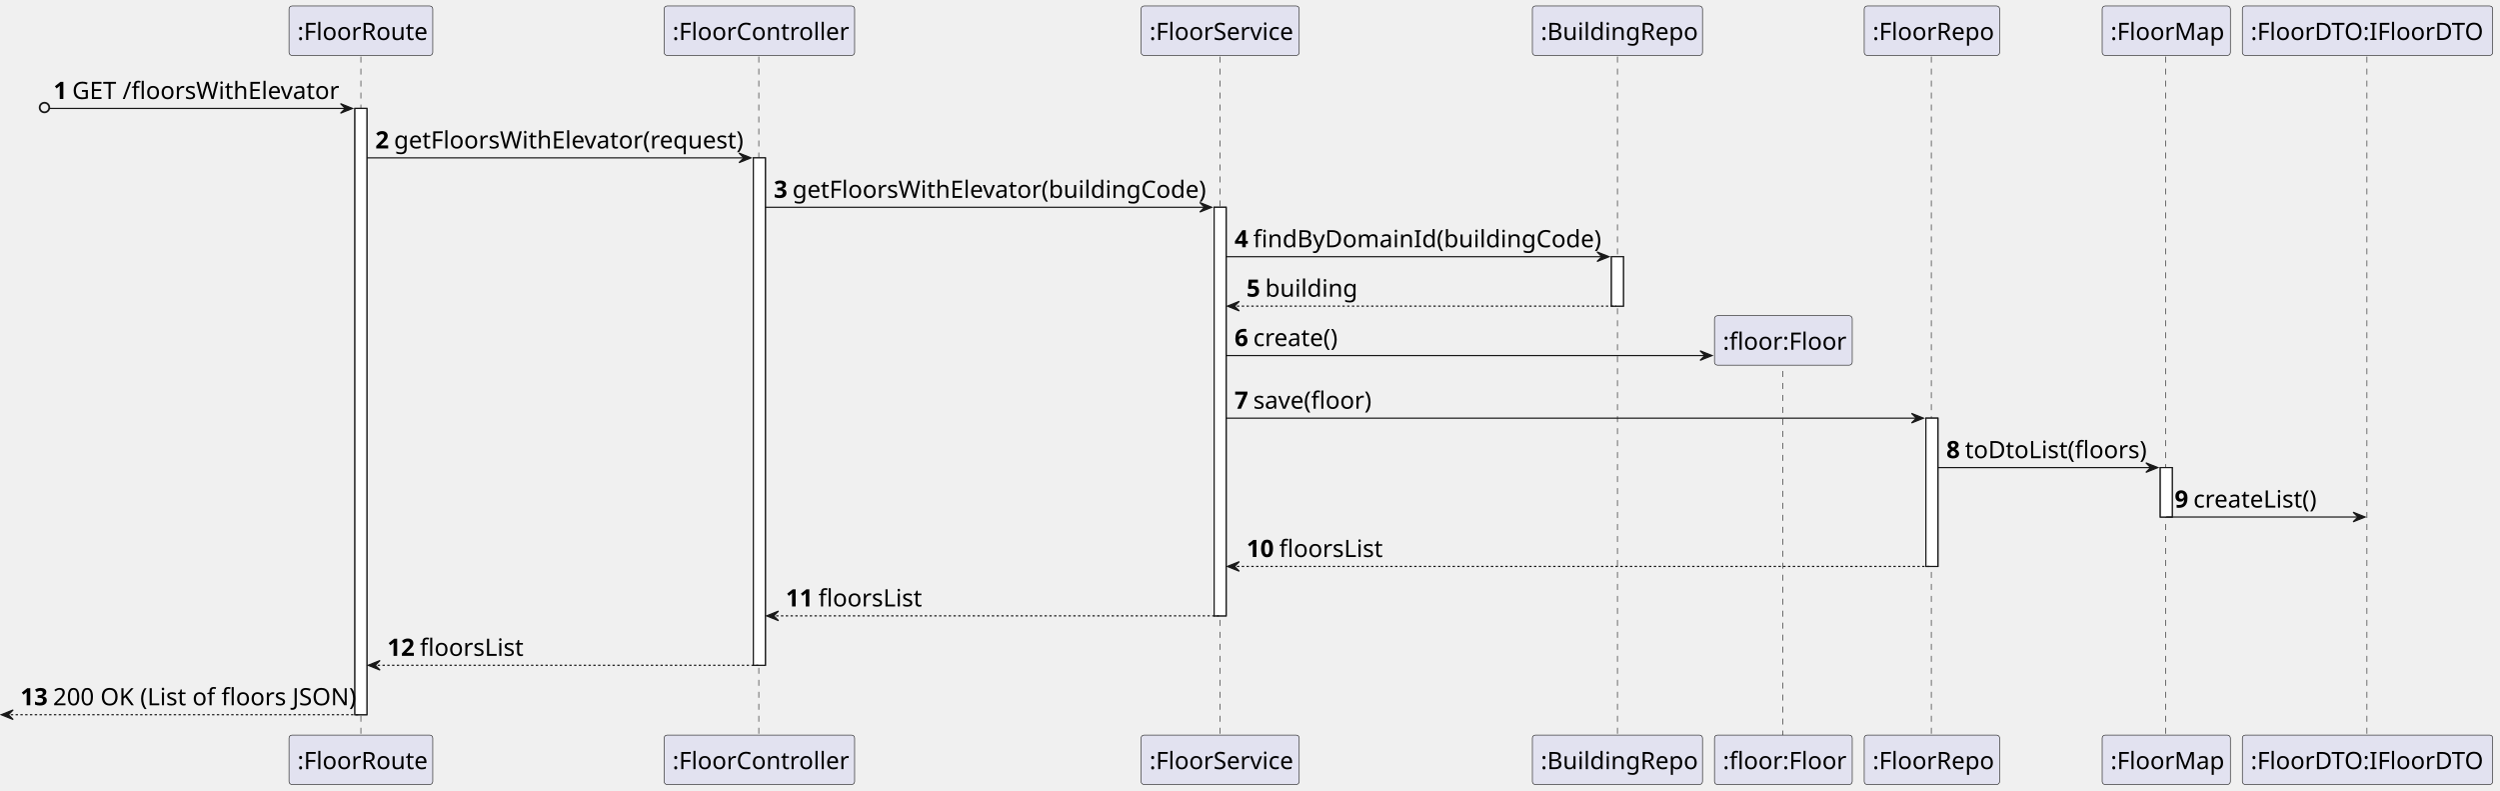
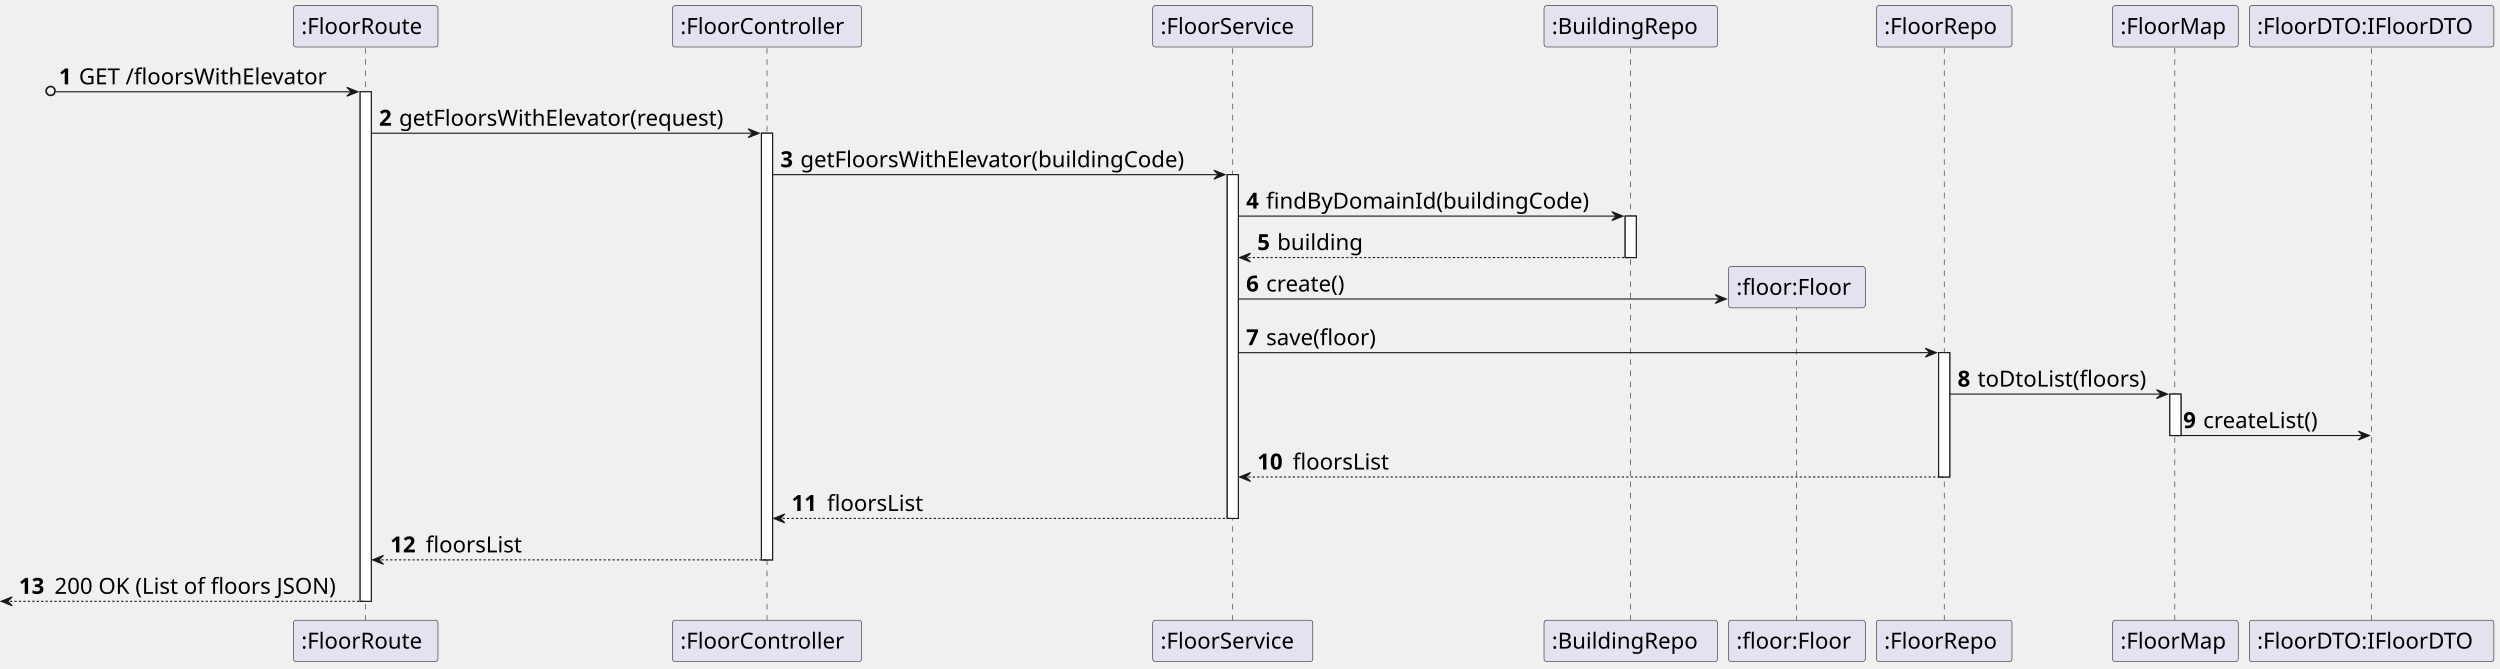
- <svg xmlns="http://www.w3.org/2000/svg" contentStyleType="text/css" height="660px" preserveAspectRatio="none" style="width:2086px;height:660px;background:#FFFFFF;" version="1.1" viewBox="0 0 2086 660" width="2086px" zoomAndPan="magnify">
+ <svg xmlns="http://www.w3.org/2000/svg" contentStyleType="text/css" height="601px" preserveAspectRatio="none" style="width:2249px;height:601px;background:#FFFFFF;" version="1.1" viewBox="0 0 2249 601" width="2249px" zoomAndPan="magnify">
  <defs />
  <g>
-     <rect fill="#FFFFFF" height="505.88" style="stroke:#181818;stroke-width:1.0;" width="10" x="296.25" y="90.48" />
-     <rect fill="#FFFFFF" height="423.4" style="stroke:#181818;stroke-width:1.0;" width="10" x="628.875" y="131.72" />
-     <rect fill="#FFFFFF" height="340.92" style="stroke:#181818;stroke-width:1.0;" width="10" x="1013.5" y="172.96" />
-     <rect fill="#FFFFFF" height="41.24" style="stroke:#181818;stroke-width:1.0;" width="10" x="1345.125" y="214.2" />
-     <rect fill="#FFFFFF" height="123.72" style="stroke:#181818;stroke-width:1.0;" width="10" x="1607.625" y="348.92" />
-     <rect fill="#FFFFFF" height="41.24" style="stroke:#181818;stroke-width:1.0;" width="10" x="1803.25" y="390.16" />
-     <line style="stroke:#181818;stroke-width:0.5;stroke-dasharray:5.0,5.0;" x1="301.25" x2="301.25" y1="47.24" y2="614.36" />
-     <line style="stroke:#181818;stroke-width:0.5;stroke-dasharray:5.0,5.0;" x1="633.375" x2="633.375" y1="47.24" y2="614.36" />
-     <line style="stroke:#181818;stroke-width:0.5;stroke-dasharray:5.0,5.0;" x1="1018.5" x2="1018.5" y1="47.24" y2="614.36" />
-     <line style="stroke:#181818;stroke-width:0.5;stroke-dasharray:5.0,5.0;" x1="1350.125" x2="1350.125" y1="47.24" y2="614.36" />
-     <line style="stroke:#181818;stroke-width:0.5;stroke-dasharray:5.0,5.0;" x1="1488.125" x2="1488.125" y1="299.56" y2="614.36" />
-     <line style="stroke:#181818;stroke-width:0.5;stroke-dasharray:5.0,5.0;" x1="1612.125" x2="1612.125" y1="47.24" y2="614.36" />
-     <line style="stroke:#181818;stroke-width:0.5;stroke-dasharray:5.0,5.0;" x1="1807.75" x2="1807.75" y1="47.24" y2="614.36" />
-     <line style="stroke:#181818;stroke-width:0.5;stroke-dasharray:5.0,5.0;" x1="1975.75" x2="1975.75" y1="47.24" y2="614.36" />
-     <rect fill="#E2E2F0" height="41.24" rx="2.5" ry="2.5" style="stroke:#181818;stroke-width:0.5;" width="120" x="241.25" y="5" />
-     <text fill="#000000" font-family="sans-serif" font-size="20" lengthAdjust="spacing" textLength="106" x="248.25" y="33.38">:FloorRoute</text>
-     <rect fill="#E2E2F0" height="41.24" rx="2.5" ry="2.5" style="stroke:#181818;stroke-width:0.5;" width="120" x="241.25" y="613.36" />
-     <text fill="#000000" font-family="sans-serif" font-size="20" lengthAdjust="spacing" textLength="106" x="248.25" y="641.74">:FloorRoute</text>
-     <rect fill="#E2E2F0" height="41.24" rx="2.5" ry="2.5" style="stroke:#181818;stroke-width:0.5;" width="159" x="554.375" y="5" />
-     <text fill="#000000" font-family="sans-serif" font-size="20" lengthAdjust="spacing" textLength="145" x="561.375" y="33.38">:FloorController</text>
-     <rect fill="#E2E2F0" height="41.24" rx="2.5" ry="2.5" style="stroke:#181818;stroke-width:0.5;" width="159" x="554.375" y="613.36" />
-     <text fill="#000000" font-family="sans-serif" font-size="20" lengthAdjust="spacing" textLength="145" x="561.375" y="641.74">:FloorController</text>
-     <rect fill="#E2E2F0" height="41.24" rx="2.5" ry="2.5" style="stroke:#181818;stroke-width:0.5;" width="132" x="952.5" y="5" />
-     <text fill="#000000" font-family="sans-serif" font-size="20" lengthAdjust="spacing" textLength="118" x="959.5" y="33.38">:FloorService</text>
-     <rect fill="#E2E2F0" height="41.24" rx="2.5" ry="2.5" style="stroke:#181818;stroke-width:0.5;" width="132" x="952.5" y="613.36" />
-     <text fill="#000000" font-family="sans-serif" font-size="20" lengthAdjust="spacing" textLength="118" x="959.5" y="641.74">:FloorService</text>
-     <rect fill="#E2E2F0" height="41.24" rx="2.5" ry="2.5" style="stroke:#181818;stroke-width:0.5;" width="142" x="1279.125" y="5" />
-     <text fill="#000000" font-family="sans-serif" font-size="20" lengthAdjust="spacing" textLength="128" x="1286.125" y="33.38">:BuildingRepo</text>
-     <rect fill="#E2E2F0" height="41.24" rx="2.5" ry="2.5" style="stroke:#181818;stroke-width:0.5;" width="142" x="1279.125" y="613.36" />
-     <text fill="#000000" font-family="sans-serif" font-size="20" lengthAdjust="spacing" textLength="128" x="1286.125" y="641.74">:BuildingRepo</text>
-     <rect fill="#E2E2F0" height="41.24" rx="2.5" ry="2.5" style="stroke:#181818;stroke-width:0.5;" width="115" x="1431.125" y="613.36" />
-     <text fill="#000000" font-family="sans-serif" font-size="20" lengthAdjust="spacing" textLength="101" x="1438.125" y="641.74">:floor:Floor</text>
-     <rect fill="#E2E2F0" height="41.24" rx="2.5" ry="2.5" style="stroke:#181818;stroke-width:0.5;" width="113" x="1556.125" y="5" />
-     <text fill="#000000" font-family="sans-serif" font-size="20" lengthAdjust="spacing" textLength="99" x="1563.125" y="33.38">:FloorRepo</text>
-     <rect fill="#E2E2F0" height="41.24" rx="2.5" ry="2.5" style="stroke:#181818;stroke-width:0.5;" width="113" x="1556.125" y="613.36" />
-     <text fill="#000000" font-family="sans-serif" font-size="20" lengthAdjust="spacing" textLength="99" x="1563.125" y="641.74">:FloorRepo</text>
-     <rect fill="#E2E2F0" height="41.24" rx="2.5" ry="2.5" style="stroke:#181818;stroke-width:0.5;" width="107" x="1754.75" y="5" />
-     <text fill="#000000" font-family="sans-serif" font-size="20" lengthAdjust="spacing" textLength="93" x="1761.75" y="33.38">:FloorMap</text>
-     <rect fill="#E2E2F0" height="41.24" rx="2.5" ry="2.5" style="stroke:#181818;stroke-width:0.5;" width="107" x="1754.75" y="613.36" />
-     <text fill="#000000" font-family="sans-serif" font-size="20" lengthAdjust="spacing" textLength="93" x="1761.75" y="641.74">:FloorMap</text>
-     <rect fill="#E2E2F0" height="41.24" rx="2.5" ry="2.5" style="stroke:#181818;stroke-width:0.5;" width="209" x="1871.75" y="5" />
-     <text fill="#000000" font-family="sans-serif" font-size="20" lengthAdjust="spacing" textLength="195" x="1878.75" y="33.38">:FloorDTO:IFloorDTO</text>
-     <rect fill="#E2E2F0" height="41.24" rx="2.5" ry="2.5" style="stroke:#181818;stroke-width:0.5;" width="209" x="1871.75" y="613.36" />
-     <text fill="#000000" font-family="sans-serif" font-size="20" lengthAdjust="spacing" textLength="195" x="1878.75" y="641.74">:FloorDTO:IFloorDTO</text>
-     <rect fill="#FFFFFF" height="505.88" style="stroke:#181818;stroke-width:1.0;" width="10" x="296.25" y="90.48" />
-     <rect fill="#FFFFFF" height="423.4" style="stroke:#181818;stroke-width:1.0;" width="10" x="628.875" y="131.72" />
-     <rect fill="#FFFFFF" height="340.92" style="stroke:#181818;stroke-width:1.0;" width="10" x="1013.5" y="172.96" />
-     <rect fill="#FFFFFF" height="41.24" style="stroke:#181818;stroke-width:1.0;" width="10" x="1345.125" y="214.2" />
-     <rect fill="#FFFFFF" height="123.72" style="stroke:#181818;stroke-width:1.0;" width="10" x="1607.625" y="348.92" />
-     <rect fill="#FFFFFF" height="41.24" style="stroke:#181818;stroke-width:1.0;" width="10" x="1803.25" y="390.16" />
-     <ellipse cx="37.125" cy="89.73" fill="none" rx="4" ry="4" style="stroke:#181818;stroke-width:1.5;" />
-     <polygon fill="#181818" points="284.25,86.48,294.25,90.48,284.25,94.48,288.25,90.48" style="stroke:#181818;stroke-width:1.0;" />
-     <line style="stroke:#181818;stroke-width:1.0;" x1="41.625" x2="290.25" y1="90.48" y2="90.48" />
-     <text fill="#000000" font-family="sans-serif" font-size="20" font-weight="bold" lengthAdjust="spacing" textLength="11.625" x="44.625" y="82.62">1</text>
-     <text fill="#000000" font-family="sans-serif" font-size="20" lengthAdjust="spacing" textLength="221" x="60.25" y="82.62">GET /floorsWithElevator</text>
-     <polygon fill="#181818" points="616.875,127.72,626.875,131.72,616.875,135.72,620.875,131.72" style="stroke:#181818;stroke-width:1.0;" />
-     <line style="stroke:#181818;stroke-width:1.0;" x1="306.25" x2="622.875" y1="131.72" y2="131.72" />
-     <text fill="#000000" font-family="sans-serif" font-size="20" font-weight="bold" lengthAdjust="spacing" textLength="11.625" x="313.25" y="123.86">2</text>
-     <text fill="#000000" font-family="sans-serif" font-size="20" lengthAdjust="spacing" textLength="288" x="328.875" y="123.86">getFloorsWithElevator(request)</text>
-     <polygon fill="#181818" points="1001.5,168.96,1011.5,172.96,1001.5,176.96,1005.5,172.96" style="stroke:#181818;stroke-width:1.0;" />
-     <line style="stroke:#181818;stroke-width:1.0;" x1="638.875" x2="1007.5" y1="172.96" y2="172.96" />
-     <text fill="#000000" font-family="sans-serif" font-size="20" font-weight="bold" lengthAdjust="spacing" textLength="11.625" x="645.875" y="165.1">3</text>
-     <text fill="#000000" font-family="sans-serif" font-size="20" lengthAdjust="spacing" textLength="340" x="661.5" y="165.1">getFloorsWithElevator(buildingCode)</text>
-     <polygon fill="#181818" points="1333.125,210.2,1343.125,214.2,1333.125,218.2,1337.125,214.2" style="stroke:#181818;stroke-width:1.0;" />
-     <line style="stroke:#181818;stroke-width:1.0;" x1="1023.5" x2="1339.125" y1="214.2" y2="214.2" />
-     <text fill="#000000" font-family="sans-serif" font-size="20" font-weight="bold" lengthAdjust="spacing" textLength="11.625" x="1030.5" y="206.34">4</text>
-     <text fill="#000000" font-family="sans-serif" font-size="20" lengthAdjust="spacing" textLength="287" x="1046.125" y="206.34">findByDomainId(buildingCode)</text>
-     <polygon fill="#181818" points="1034.5,251.44,1024.5,255.44,1034.5,259.44,1030.5,255.44" style="stroke:#181818;stroke-width:1.0;" />
-     <line style="stroke:#181818;stroke-width:1.0;stroke-dasharray:2.0,2.0;" x1="1028.5" x2="1349.125" y1="255.44" y2="255.44" />
-     <text fill="#000000" font-family="sans-serif" font-size="20" font-weight="bold" lengthAdjust="spacing" textLength="11.625" x="1040.5" y="247.58">5</text>
-     <text fill="#000000" font-family="sans-serif" font-size="20" lengthAdjust="spacing" textLength="75" x="1056.125" y="247.58">building</text>
-     <polygon fill="#181818" points="1419.125,292.68,1429.125,296.68,1419.125,300.68,1423.125,296.68" style="stroke:#181818;stroke-width:1.0;" />
-     <line style="stroke:#181818;stroke-width:1.0;" x1="1023.5" x2="1425.125" y1="296.68" y2="296.68" />
-     <text fill="#000000" font-family="sans-serif" font-size="20" font-weight="bold" lengthAdjust="spacing" textLength="11.625" x="1030.5" y="288.82">6</text>
-     <text fill="#000000" font-family="sans-serif" font-size="20" lengthAdjust="spacing" textLength="70" x="1046.125" y="288.82">create()</text>
-     <rect fill="#E2E2F0" height="41.24" rx="2.5" ry="2.5" style="stroke:#181818;stroke-width:0.5;" width="115" x="1431.125" y="263.44" />
-     <text fill="#000000" font-family="sans-serif" font-size="20" lengthAdjust="spacing" textLength="101" x="1438.125" y="291.82">:floor:Floor</text>
-     <polygon fill="#181818" points="1595.625,344.92,1605.625,348.92,1595.625,352.92,1599.625,348.92" style="stroke:#181818;stroke-width:1.0;" />
-     <line style="stroke:#181818;stroke-width:1.0;" x1="1023.5" x2="1601.625" y1="348.92" y2="348.92" />
-     <text fill="#000000" font-family="sans-serif" font-size="20" font-weight="bold" lengthAdjust="spacing" textLength="11.625" x="1030.5" y="341.06">7</text>
-     <text fill="#000000" font-family="sans-serif" font-size="20" lengthAdjust="spacing" textLength="98" x="1046.125" y="341.06">save(floor)</text>
-     <polygon fill="#181818" points="1791.25,386.16,1801.25,390.16,1791.25,394.16,1795.25,390.16" style="stroke:#181818;stroke-width:1.0;" />
-     <line style="stroke:#181818;stroke-width:1.0;" x1="1617.625" x2="1797.25" y1="390.16" y2="390.16" />
-     <text fill="#000000" font-family="sans-serif" font-size="20" font-weight="bold" lengthAdjust="spacing" textLength="11.625" x="1624.625" y="382.3">8</text>
-     <text fill="#000000" font-family="sans-serif" font-size="20" lengthAdjust="spacing" textLength="151" x="1640.25" y="382.3">toDtoList(floors)</text>
-     <polygon fill="#181818" points="1964.25,427.4,1974.25,431.4,1964.25,435.4,1968.25,431.4" style="stroke:#181818;stroke-width:1.0;" />
-     <line style="stroke:#181818;stroke-width:1.0;" x1="1808.25" x2="1970.25" y1="431.4" y2="431.4" />
-     <text fill="#000000" font-family="sans-serif" font-size="20" font-weight="bold" lengthAdjust="spacing" textLength="11.625" x="1815.25" y="423.54">9</text>
-     <text fill="#000000" font-family="sans-serif" font-size="20" lengthAdjust="spacing" textLength="102" x="1830.875" y="423.54">createList()</text>
-     <polygon fill="#181818" points="1034.5,468.64,1024.5,472.64,1034.5,476.64,1030.5,472.64" style="stroke:#181818;stroke-width:1.0;" />
-     <line style="stroke:#181818;stroke-width:1.0;stroke-dasharray:2.0,2.0;" x1="1028.5" x2="1611.625" y1="472.64" y2="472.64" />
-     <text fill="#000000" font-family="sans-serif" font-size="20" font-weight="bold" lengthAdjust="spacing" textLength="23.25" x="1040.5" y="464.78">10</text>
-     <text fill="#000000" font-family="sans-serif" font-size="20" lengthAdjust="spacing" textLength="86" x="1067.75" y="464.78">floorsList</text>
-     <polygon fill="#181818" points="649.875,509.88,639.875,513.88,649.875,517.88,645.875,513.88" style="stroke:#181818;stroke-width:1.0;" />
-     <line style="stroke:#181818;stroke-width:1.0;stroke-dasharray:2.0,2.0;" x1="643.875" x2="1017.5" y1="513.88" y2="513.88" />
-     <text fill="#000000" font-family="sans-serif" font-size="20" font-weight="bold" lengthAdjust="spacing" textLength="23.25" x="655.875" y="506.02">11</text>
-     <text fill="#000000" font-family="sans-serif" font-size="20" lengthAdjust="spacing" textLength="86" x="683.125" y="506.02">floorsList</text>
-     <polygon fill="#181818" points="317.25,551.12,307.25,555.12,317.25,559.12,313.25,555.12" style="stroke:#181818;stroke-width:1.0;" />
-     <line style="stroke:#181818;stroke-width:1.0;stroke-dasharray:2.0,2.0;" x1="311.25" x2="632.875" y1="555.12" y2="555.12" />
-     <text fill="#000000" font-family="sans-serif" font-size="20" font-weight="bold" lengthAdjust="spacing" textLength="23.25" x="323.25" y="547.26">12</text>
-     <text fill="#000000" font-family="sans-serif" font-size="20" lengthAdjust="spacing" textLength="86" x="350.5" y="547.26">floorsList</text>
-     <polygon fill="#181818" points="11,592.36,1,596.36,11,600.36,7,596.36" style="stroke:#181818;stroke-width:1.0;" />
-     <line style="stroke:#181818;stroke-width:1.0;stroke-dasharray:2.0,2.0;" x1="5" x2="300.25" y1="596.36" y2="596.36" />
-     <text fill="#000000" font-family="sans-serif" font-size="20" font-weight="bold" lengthAdjust="spacing" textLength="23.25" x="17" y="588.5">13</text>
-     <text fill="#000000" font-family="sans-serif" font-size="20" lengthAdjust="spacing" textLength="250" x="44.25" y="588.5">200 OK (List of floors JSON)</text>
+     <rect fill="#FFFFFF" height="458.375" style="stroke:#181818;stroke-width:1.0;" width="10" x="324" y="82.562" />
+     <rect fill="#FFFFFF" height="383.812" style="stroke:#181818;stroke-width:1.0;" width="10" x="685" y="119.844" />
+     <rect fill="#FFFFFF" height="309.25" style="stroke:#181818;stroke-width:1.0;" width="10" x="1104" y="157.125" />
+     <rect fill="#FFFFFF" height="37.281" style="stroke:#181818;stroke-width:1.0;" width="10" x="1462" y="194.406" />
+     <rect fill="#FFFFFF" height="111.844" style="stroke:#181818;stroke-width:1.0;" width="10" x="1744" y="317.25" />
+     <rect fill="#FFFFFF" height="37.281" style="stroke:#181818;stroke-width:1.0;" width="10" x="1952" y="354.531" />
+     <line style="stroke:#181818;stroke-width:0.5;stroke-dasharray:5.0,5.0;" x1="329" x2="329" y1="43.281" y2="558.938" />
+     <line style="stroke:#181818;stroke-width:0.5;stroke-dasharray:5.0,5.0;" x1="690" x2="690" y1="43.281" y2="558.938" />
+     <line style="stroke:#181818;stroke-width:0.5;stroke-dasharray:5.0,5.0;" x1="1109" x2="1109" y1="43.281" y2="558.938" />
+     <line style="stroke:#181818;stroke-width:0.5;stroke-dasharray:5.0,5.0;" x1="1467" x2="1467" y1="43.281" y2="558.938" />
+     <line style="stroke:#181818;stroke-width:0.5;stroke-dasharray:5.0,5.0;" x1="1616" x2="1616" y1="273.828" y2="558.938" />
+     <line style="stroke:#181818;stroke-width:0.5;stroke-dasharray:5.0,5.0;" x1="1749" x2="1749" y1="43.281" y2="558.938" />
+     <line style="stroke:#181818;stroke-width:0.5;stroke-dasharray:5.0,5.0;" x1="1956.5" x2="1956.5" y1="43.281" y2="558.938" />
+     <line style="stroke:#181818;stroke-width:0.5;stroke-dasharray:5.0,5.0;" x1="2133.5" x2="2133.5" y1="43.281" y2="558.938" />
+     <rect fill="#E2E2F0" height="37.281" rx="2.5" ry="2.5" style="stroke:#181818;stroke-width:0.5;" width="130" x="264" y="5" />
+     <text fill="#000000" font-family="sans-serif" font-size="20" lengthAdjust="spacing" textLength="116" x="271" y="30.564">:FloorRoute</text>
+     <rect fill="#E2E2F0" height="37.281" rx="2.5" ry="2.5" style="stroke:#181818;stroke-width:0.5;" width="130" x="264" y="557.938" />
+     <text fill="#000000" font-family="sans-serif" font-size="20" lengthAdjust="spacing" textLength="116" x="271" y="583.502">:FloorRoute</text>
+     <rect fill="#E2E2F0" height="37.281" rx="2.5" ry="2.5" style="stroke:#181818;stroke-width:0.5;" width="170" x="605" y="5" />
+     <text fill="#000000" font-family="sans-serif" font-size="20" lengthAdjust="spacing" textLength="156" x="612" y="30.564">:FloorController</text>
+     <rect fill="#E2E2F0" height="37.281" rx="2.5" ry="2.5" style="stroke:#181818;stroke-width:0.5;" width="170" x="605" y="557.938" />
+     <text fill="#000000" font-family="sans-serif" font-size="20" lengthAdjust="spacing" textLength="156" x="612" y="583.502">:FloorController</text>
+     <rect fill="#E2E2F0" height="37.281" rx="2.5" ry="2.5" style="stroke:#181818;stroke-width:0.5;" width="144" x="1037" y="5" />
+     <text fill="#000000" font-family="sans-serif" font-size="20" lengthAdjust="spacing" textLength="130" x="1044" y="30.564">:FloorService</text>
+     <rect fill="#E2E2F0" height="37.281" rx="2.5" ry="2.5" style="stroke:#181818;stroke-width:0.5;" width="144" x="1037" y="557.938" />
+     <text fill="#000000" font-family="sans-serif" font-size="20" lengthAdjust="spacing" textLength="130" x="1044" y="583.502">:FloorService</text>
+     <rect fill="#E2E2F0" height="37.281" rx="2.5" ry="2.5" style="stroke:#181818;stroke-width:0.5;" width="156" x="1389" y="5" />
+     <text fill="#000000" font-family="sans-serif" font-size="20" lengthAdjust="spacing" textLength="142" x="1396" y="30.564">:BuildingRepo</text>
+     <rect fill="#E2E2F0" height="37.281" rx="2.5" ry="2.5" style="stroke:#181818;stroke-width:0.5;" width="156" x="1389" y="557.938" />
+     <text fill="#000000" font-family="sans-serif" font-size="20" lengthAdjust="spacing" textLength="142" x="1396" y="583.502">:BuildingRepo</text>
+     <rect fill="#E2E2F0" height="37.281" rx="2.5" ry="2.5" style="stroke:#181818;stroke-width:0.5;" width="123" x="1555" y="557.938" />
+     <text fill="#000000" font-family="sans-serif" font-size="20" lengthAdjust="spacing" textLength="109" x="1562" y="583.502">:floor:Floor</text>
+     <rect fill="#E2E2F0" height="37.281" rx="2.5" ry="2.5" style="stroke:#181818;stroke-width:0.5;" width="122" x="1688" y="5" />
+     <text fill="#000000" font-family="sans-serif" font-size="20" lengthAdjust="spacing" textLength="108" x="1695" y="30.564">:FloorRepo</text>
+     <rect fill="#E2E2F0" height="37.281" rx="2.5" ry="2.5" style="stroke:#181818;stroke-width:0.5;" width="122" x="1688" y="557.938" />
+     <text fill="#000000" font-family="sans-serif" font-size="20" lengthAdjust="spacing" textLength="108" x="1695" y="583.502">:FloorRepo</text>
+     <rect fill="#E2E2F0" height="37.281" rx="2.5" ry="2.5" style="stroke:#181818;stroke-width:0.5;" width="113" x="1900.5" y="5" />
+     <text fill="#000000" font-family="sans-serif" font-size="20" lengthAdjust="spacing" textLength="99" x="1907.5" y="30.564">:FloorMap</text>
+     <rect fill="#E2E2F0" height="37.281" rx="2.5" ry="2.5" style="stroke:#181818;stroke-width:0.5;" width="113" x="1900.5" y="557.938" />
+     <text fill="#000000" font-family="sans-serif" font-size="20" lengthAdjust="spacing" textLength="99" x="1907.5" y="583.502">:FloorMap</text>
+     <rect fill="#E2E2F0" height="37.281" rx="2.5" ry="2.5" style="stroke:#181818;stroke-width:0.5;" width="220" x="2023.5" y="5" />
+     <text fill="#000000" font-family="sans-serif" font-size="20" lengthAdjust="spacing" textLength="206" x="2030.5" y="30.564">:FloorDTO:IFloorDTO</text>
+     <rect fill="#E2E2F0" height="37.281" rx="2.5" ry="2.5" style="stroke:#181818;stroke-width:0.5;" width="220" x="2023.5" y="557.938" />
+     <text fill="#000000" font-family="sans-serif" font-size="20" lengthAdjust="spacing" textLength="206" x="2030.5" y="583.502">:FloorDTO:IFloorDTO</text>
+     <rect fill="#FFFFFF" height="458.375" style="stroke:#181818;stroke-width:1.0;" width="10" x="324" y="82.562" />
+     <rect fill="#FFFFFF" height="383.812" style="stroke:#181818;stroke-width:1.0;" width="10" x="685" y="119.844" />
+     <rect fill="#FFFFFF" height="309.25" style="stroke:#181818;stroke-width:1.0;" width="10" x="1104" y="157.125" />
+     <rect fill="#FFFFFF" height="37.281" style="stroke:#181818;stroke-width:1.0;" width="10" x="1462" y="194.406" />
+     <rect fill="#FFFFFF" height="111.844" style="stroke:#181818;stroke-width:1.0;" width="10" x="1744" y="317.25" />
+     <rect fill="#FFFFFF" height="37.281" style="stroke:#181818;stroke-width:1.0;" width="10" x="1952" y="354.531" />
+     <ellipse cx="45.5" cy="81.812" fill="none" rx="4" ry="4" style="stroke:#181818;stroke-width:1.5;" />
+     <polygon fill="#181818" points="312,78.562,322,82.562,312,86.562,316,82.562" style="stroke:#181818;stroke-width:1.0;" />
+     <line style="stroke:#181818;stroke-width:1.0;" x1="50" x2="318" y1="82.562" y2="82.562" />
+     <text fill="#000000" font-family="sans-serif" font-size="20" font-weight="bold" lengthAdjust="spacing" textLength="14" x="53" y="75.846">1</text>
+     <text fill="#000000" font-family="sans-serif" font-size="20" lengthAdjust="spacing" textLength="238" x="71" y="75.846">GET /floorsWithElevator</text>
+     <polygon fill="#181818" points="673,115.844,683,119.844,673,123.844,677,119.844" style="stroke:#181818;stroke-width:1.0;" />
+     <line style="stroke:#181818;stroke-width:1.0;" x1="334" x2="679" y1="119.844" y2="119.844" />
+     <text fill="#000000" font-family="sans-serif" font-size="20" font-weight="bold" lengthAdjust="spacing" textLength="14" x="341" y="113.127">2</text>
+     <text fill="#000000" font-family="sans-serif" font-size="20" lengthAdjust="spacing" textLength="314" x="359" y="113.127">getFloorsWithElevator(request)</text>
+     <polygon fill="#181818" points="1092,153.125,1102,157.125,1092,161.125,1096,157.125" style="stroke:#181818;stroke-width:1.0;" />
+     <line style="stroke:#181818;stroke-width:1.0;" x1="695" x2="1098" y1="157.125" y2="157.125" />
+     <text fill="#000000" font-family="sans-serif" font-size="20" font-weight="bold" lengthAdjust="spacing" textLength="14" x="702" y="150.408">3</text>
+     <text fill="#000000" font-family="sans-serif" font-size="20" lengthAdjust="spacing" textLength="372" x="720" y="150.408">getFloorsWithElevator(buildingCode)</text>
+     <polygon fill="#181818" points="1450,190.406,1460,194.406,1450,198.406,1454,194.406" style="stroke:#181818;stroke-width:1.0;" />
+     <line style="stroke:#181818;stroke-width:1.0;" x1="1114" x2="1456" y1="194.406" y2="194.406" />
+     <text fill="#000000" font-family="sans-serif" font-size="20" font-weight="bold" lengthAdjust="spacing" textLength="14" x="1121" y="187.69">4</text>
+     <text fill="#000000" font-family="sans-serif" font-size="20" lengthAdjust="spacing" textLength="311" x="1139" y="187.69">findByDomainId(buildingCode)</text>
+     <polygon fill="#181818" points="1125,227.688,1115,231.688,1125,235.688,1121,231.688" style="stroke:#181818;stroke-width:1.0;" />
+     <line style="stroke:#181818;stroke-width:1.0;stroke-dasharray:2.0,2.0;" x1="1119" x2="1466" y1="231.688" y2="231.688" />
+     <text fill="#000000" font-family="sans-serif" font-size="20" font-weight="bold" lengthAdjust="spacing" textLength="14" x="1131" y="224.971">5</text>
+     <text fill="#000000" font-family="sans-serif" font-size="20" lengthAdjust="spacing" textLength="83" x="1149" y="224.971">building</text>
+     <polygon fill="#181818" points="1543,264.969,1553,268.969,1543,272.969,1547,268.969" style="stroke:#181818;stroke-width:1.0;" />
+     <line style="stroke:#181818;stroke-width:1.0;" x1="1114" x2="1549" y1="268.969" y2="268.969" />
+     <text fill="#000000" font-family="sans-serif" font-size="20" font-weight="bold" lengthAdjust="spacing" textLength="14" x="1121" y="262.252">6</text>
+     <text fill="#000000" font-family="sans-serif" font-size="20" lengthAdjust="spacing" textLength="79" x="1139" y="262.252">create()</text>
+     <rect fill="#E2E2F0" height="37.281" rx="2.5" ry="2.5" style="stroke:#181818;stroke-width:0.5;" width="123" x="1555" y="239.688" />
+     <text fill="#000000" font-family="sans-serif" font-size="20" lengthAdjust="spacing" textLength="109" x="1562" y="265.252">:floor:Floor</text>
+     <polygon fill="#181818" points="1732,313.25,1742,317.25,1732,321.25,1736,317.25" style="stroke:#181818;stroke-width:1.0;" />
+     <line style="stroke:#181818;stroke-width:1.0;" x1="1114" x2="1738" y1="317.25" y2="317.25" />
+     <text fill="#000000" font-family="sans-serif" font-size="20" font-weight="bold" lengthAdjust="spacing" textLength="14" x="1121" y="310.533">7</text>
+     <text fill="#000000" font-family="sans-serif" font-size="20" lengthAdjust="spacing" textLength="106" x="1139" y="310.533">save(floor)</text>
+     <polygon fill="#181818" points="1940,350.531,1950,354.531,1940,358.531,1944,354.531" style="stroke:#181818;stroke-width:1.0;" />
+     <line style="stroke:#181818;stroke-width:1.0;" x1="1754" x2="1946" y1="354.531" y2="354.531" />
+     <text fill="#000000" font-family="sans-serif" font-size="20" font-weight="bold" lengthAdjust="spacing" textLength="14" x="1761" y="347.815">8</text>
+     <text fill="#000000" font-family="sans-serif" font-size="20" lengthAdjust="spacing" textLength="161" x="1779" y="347.815">toDtoList(floors)</text>
+     <polygon fill="#181818" points="2121.5,387.812,2131.5,391.812,2121.5,395.812,2125.5,391.812" style="stroke:#181818;stroke-width:1.0;" />
+     <line style="stroke:#181818;stroke-width:1.0;" x1="1957" x2="2127.5" y1="391.812" y2="391.812" />
+     <text fill="#000000" font-family="sans-serif" font-size="20" font-weight="bold" lengthAdjust="spacing" textLength="14" x="1964" y="385.096">9</text>
+     <text fill="#000000" font-family="sans-serif" font-size="20" lengthAdjust="spacing" textLength="114" x="1982" y="385.096">createList()</text>
+     <polygon fill="#181818" points="1125,425.094,1115,429.094,1125,433.094,1121,429.094" style="stroke:#181818;stroke-width:1.0;" />
+     <line style="stroke:#181818;stroke-width:1.0;stroke-dasharray:2.0,2.0;" x1="1119" x2="1748" y1="429.094" y2="429.094" />
+     <text fill="#000000" font-family="sans-serif" font-size="20" font-weight="bold" lengthAdjust="spacing" textLength="28" x="1131" y="422.377">10</text>
+     <text fill="#000000" font-family="sans-serif" font-size="20" lengthAdjust="spacing" textLength="90" x="1163" y="422.377">floorsList</text>
+     <polygon fill="#181818" points="706,462.375,696,466.375,706,470.375,702,466.375" style="stroke:#181818;stroke-width:1.0;" />
+     <line style="stroke:#181818;stroke-width:1.0;stroke-dasharray:2.0,2.0;" x1="700" x2="1108" y1="466.375" y2="466.375" />
+     <text fill="#000000" font-family="sans-serif" font-size="20" font-weight="bold" lengthAdjust="spacing" textLength="28" x="712" y="459.658">11</text>
+     <text fill="#000000" font-family="sans-serif" font-size="20" lengthAdjust="spacing" textLength="90" x="744" y="459.658">floorsList</text>
+     <polygon fill="#181818" points="345,499.656,335,503.656,345,507.656,341,503.656" style="stroke:#181818;stroke-width:1.0;" />
+     <line style="stroke:#181818;stroke-width:1.0;stroke-dasharray:2.0,2.0;" x1="339" x2="689" y1="503.656" y2="503.656" />
+     <text fill="#000000" font-family="sans-serif" font-size="20" font-weight="bold" lengthAdjust="spacing" textLength="28" x="351" y="496.94">12</text>
+     <text fill="#000000" font-family="sans-serif" font-size="20" lengthAdjust="spacing" textLength="90" x="383" y="496.94">floorsList</text>
+     <polygon fill="#181818" points="11,536.938,1,540.938,11,544.938,7,540.938" style="stroke:#181818;stroke-width:1.0;" />
+     <line style="stroke:#181818;stroke-width:1.0;stroke-dasharray:2.0,2.0;" x1="5" x2="328" y1="540.938" y2="540.938" />
+     <text fill="#000000" font-family="sans-serif" font-size="20" font-weight="bold" lengthAdjust="spacing" textLength="28" x="17" y="534.221">13</text>
+     <text fill="#000000" font-family="sans-serif" font-size="20" lengthAdjust="spacing" textLength="273" x="49" y="534.221">200 OK (List of floors JSON)</text>
  </g>
</svg>
